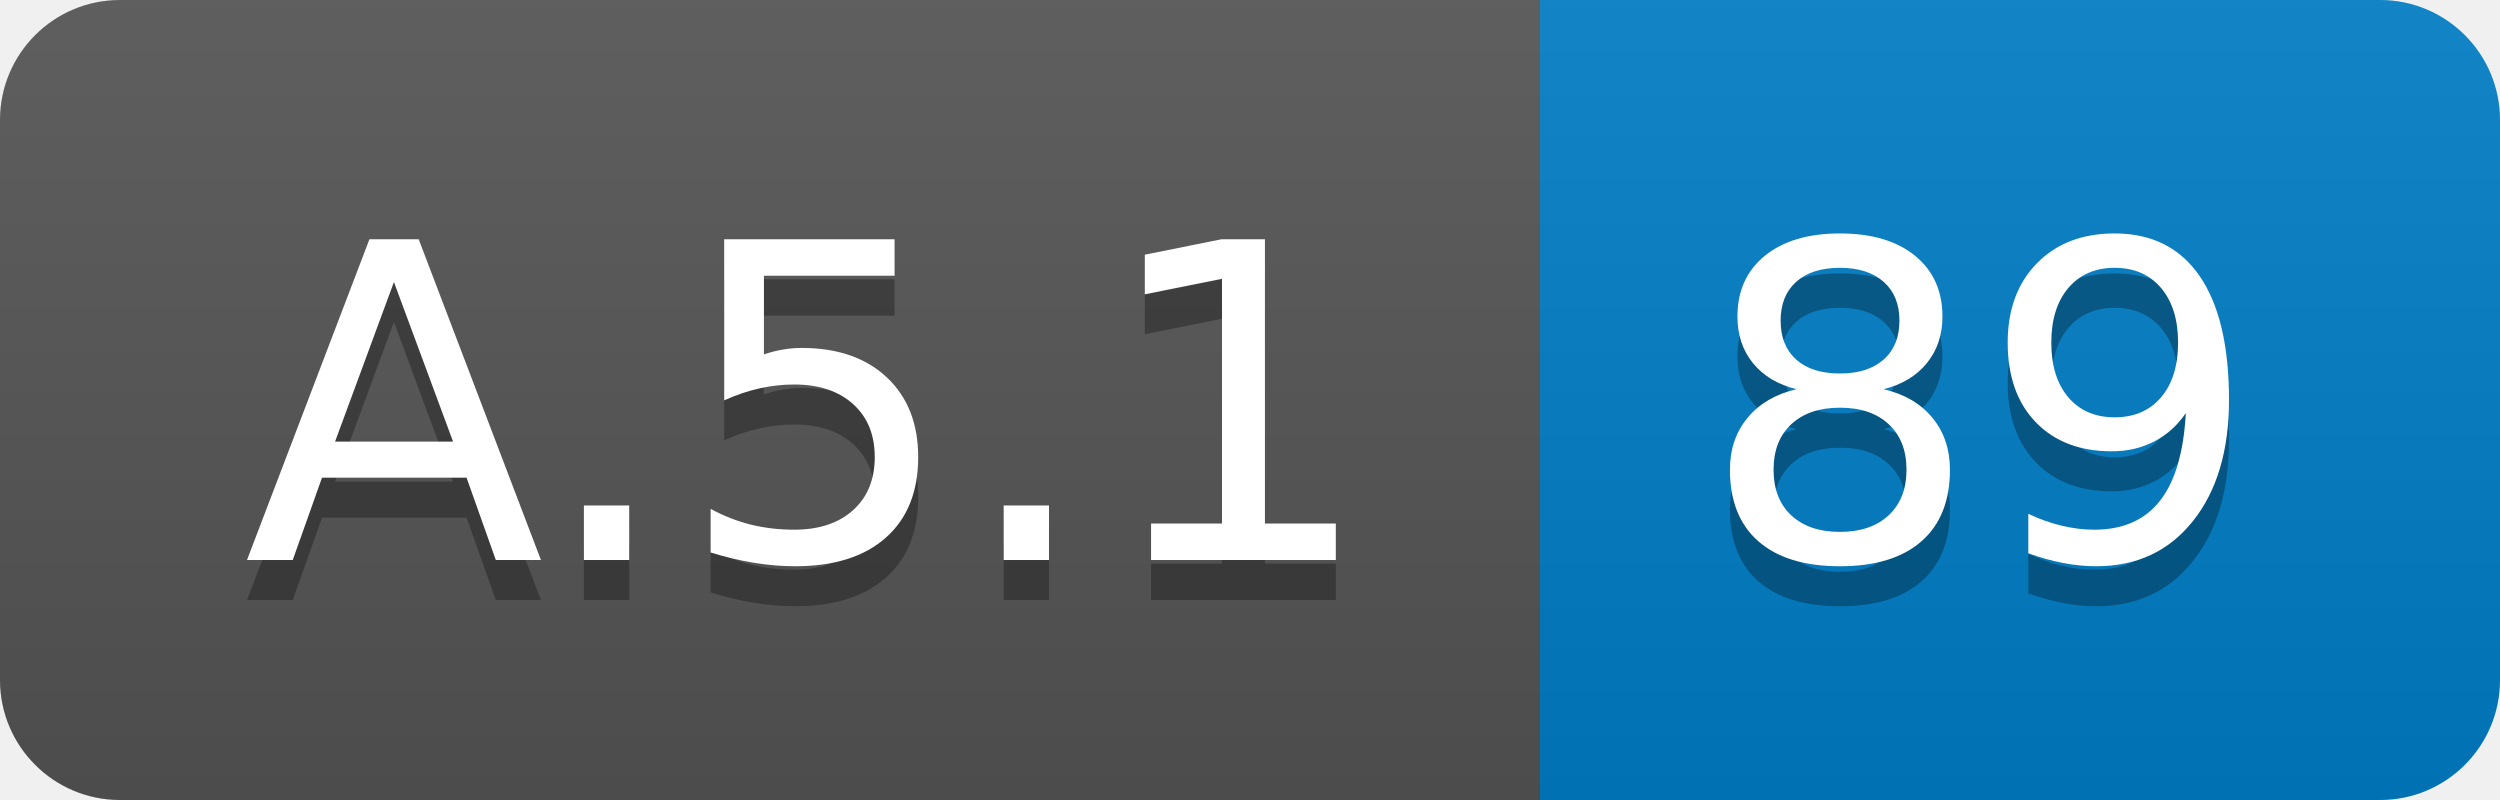
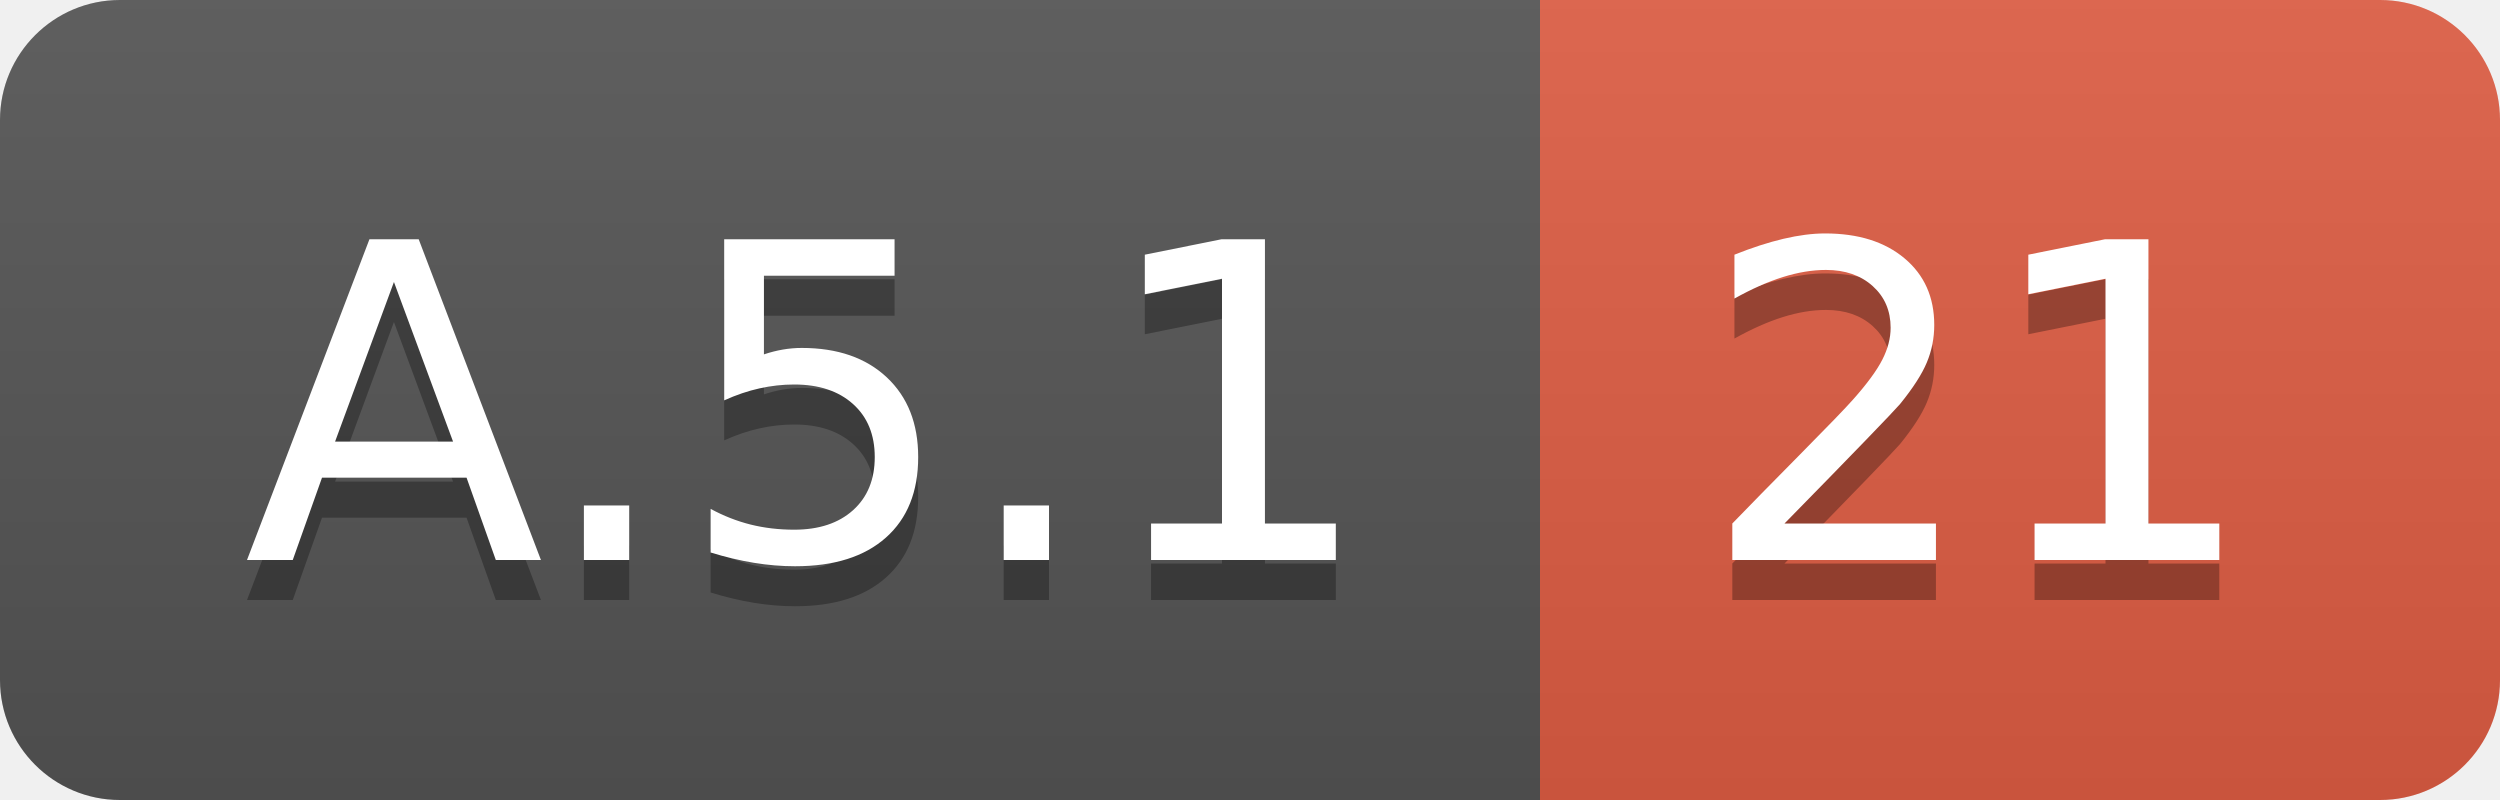
<svg xmlns="http://www.w3.org/2000/svg" width="62.5" height="20">
  <linearGradient id="smooth" x2="0" y2="100%">
    <stop offset="0" stop-color="#bbb" stop-opacity=".1" />
    <stop offset="1" stop-opacity=".1" />
  </linearGradient>
  <clipPath id="round">
    <rect width="62.5" height="20" rx="3" fill="#fff" />
  </clipPath>
  <g clip-path="url(#round)">
    <rect width="38.5" height="20" fill="#555" />
-     <rect x="38.5" width="24.0" height="20" fill="#007ec6" />
+     <rect x="38.5" width="24.0" height="20" fill="#e05d44" />
    <rect width="62.5" height="20" fill="url(#smooth)" />
  </g>
  <g fill="#fff" text-anchor="middle" font-family="DejaVu Sans,Verdana,Geneva,sans-serif" font-size="110">
    <text x="202.5" y="150" fill="#010101" fill-opacity=".3" transform="scale(0.1)" textLength="285.0" lengthAdjust="spacing">A.5.1</text>
    <text x="202.5" y="140" transform="scale(0.1)" textLength="285.0" lengthAdjust="spacing">A.5.1</text>
-     <text x="495.0" y="150" fill="#010101" fill-opacity=".3" transform="scale(0.1)" textLength="140.0" lengthAdjust="spacing">89</text>
-     <text x="495.0" y="140" transform="scale(0.1)" textLength="140.0" lengthAdjust="spacing">89</text>
+     <text x="495.0" y="150" fill="#010101" fill-opacity=".3" transform="scale(0.1)" textLength="140.0" lengthAdjust="spacing">21</text>
+     <text x="495.0" y="140" transform="scale(0.1)" textLength="140.0" lengthAdjust="spacing">21</text>
  </g>
</svg>
